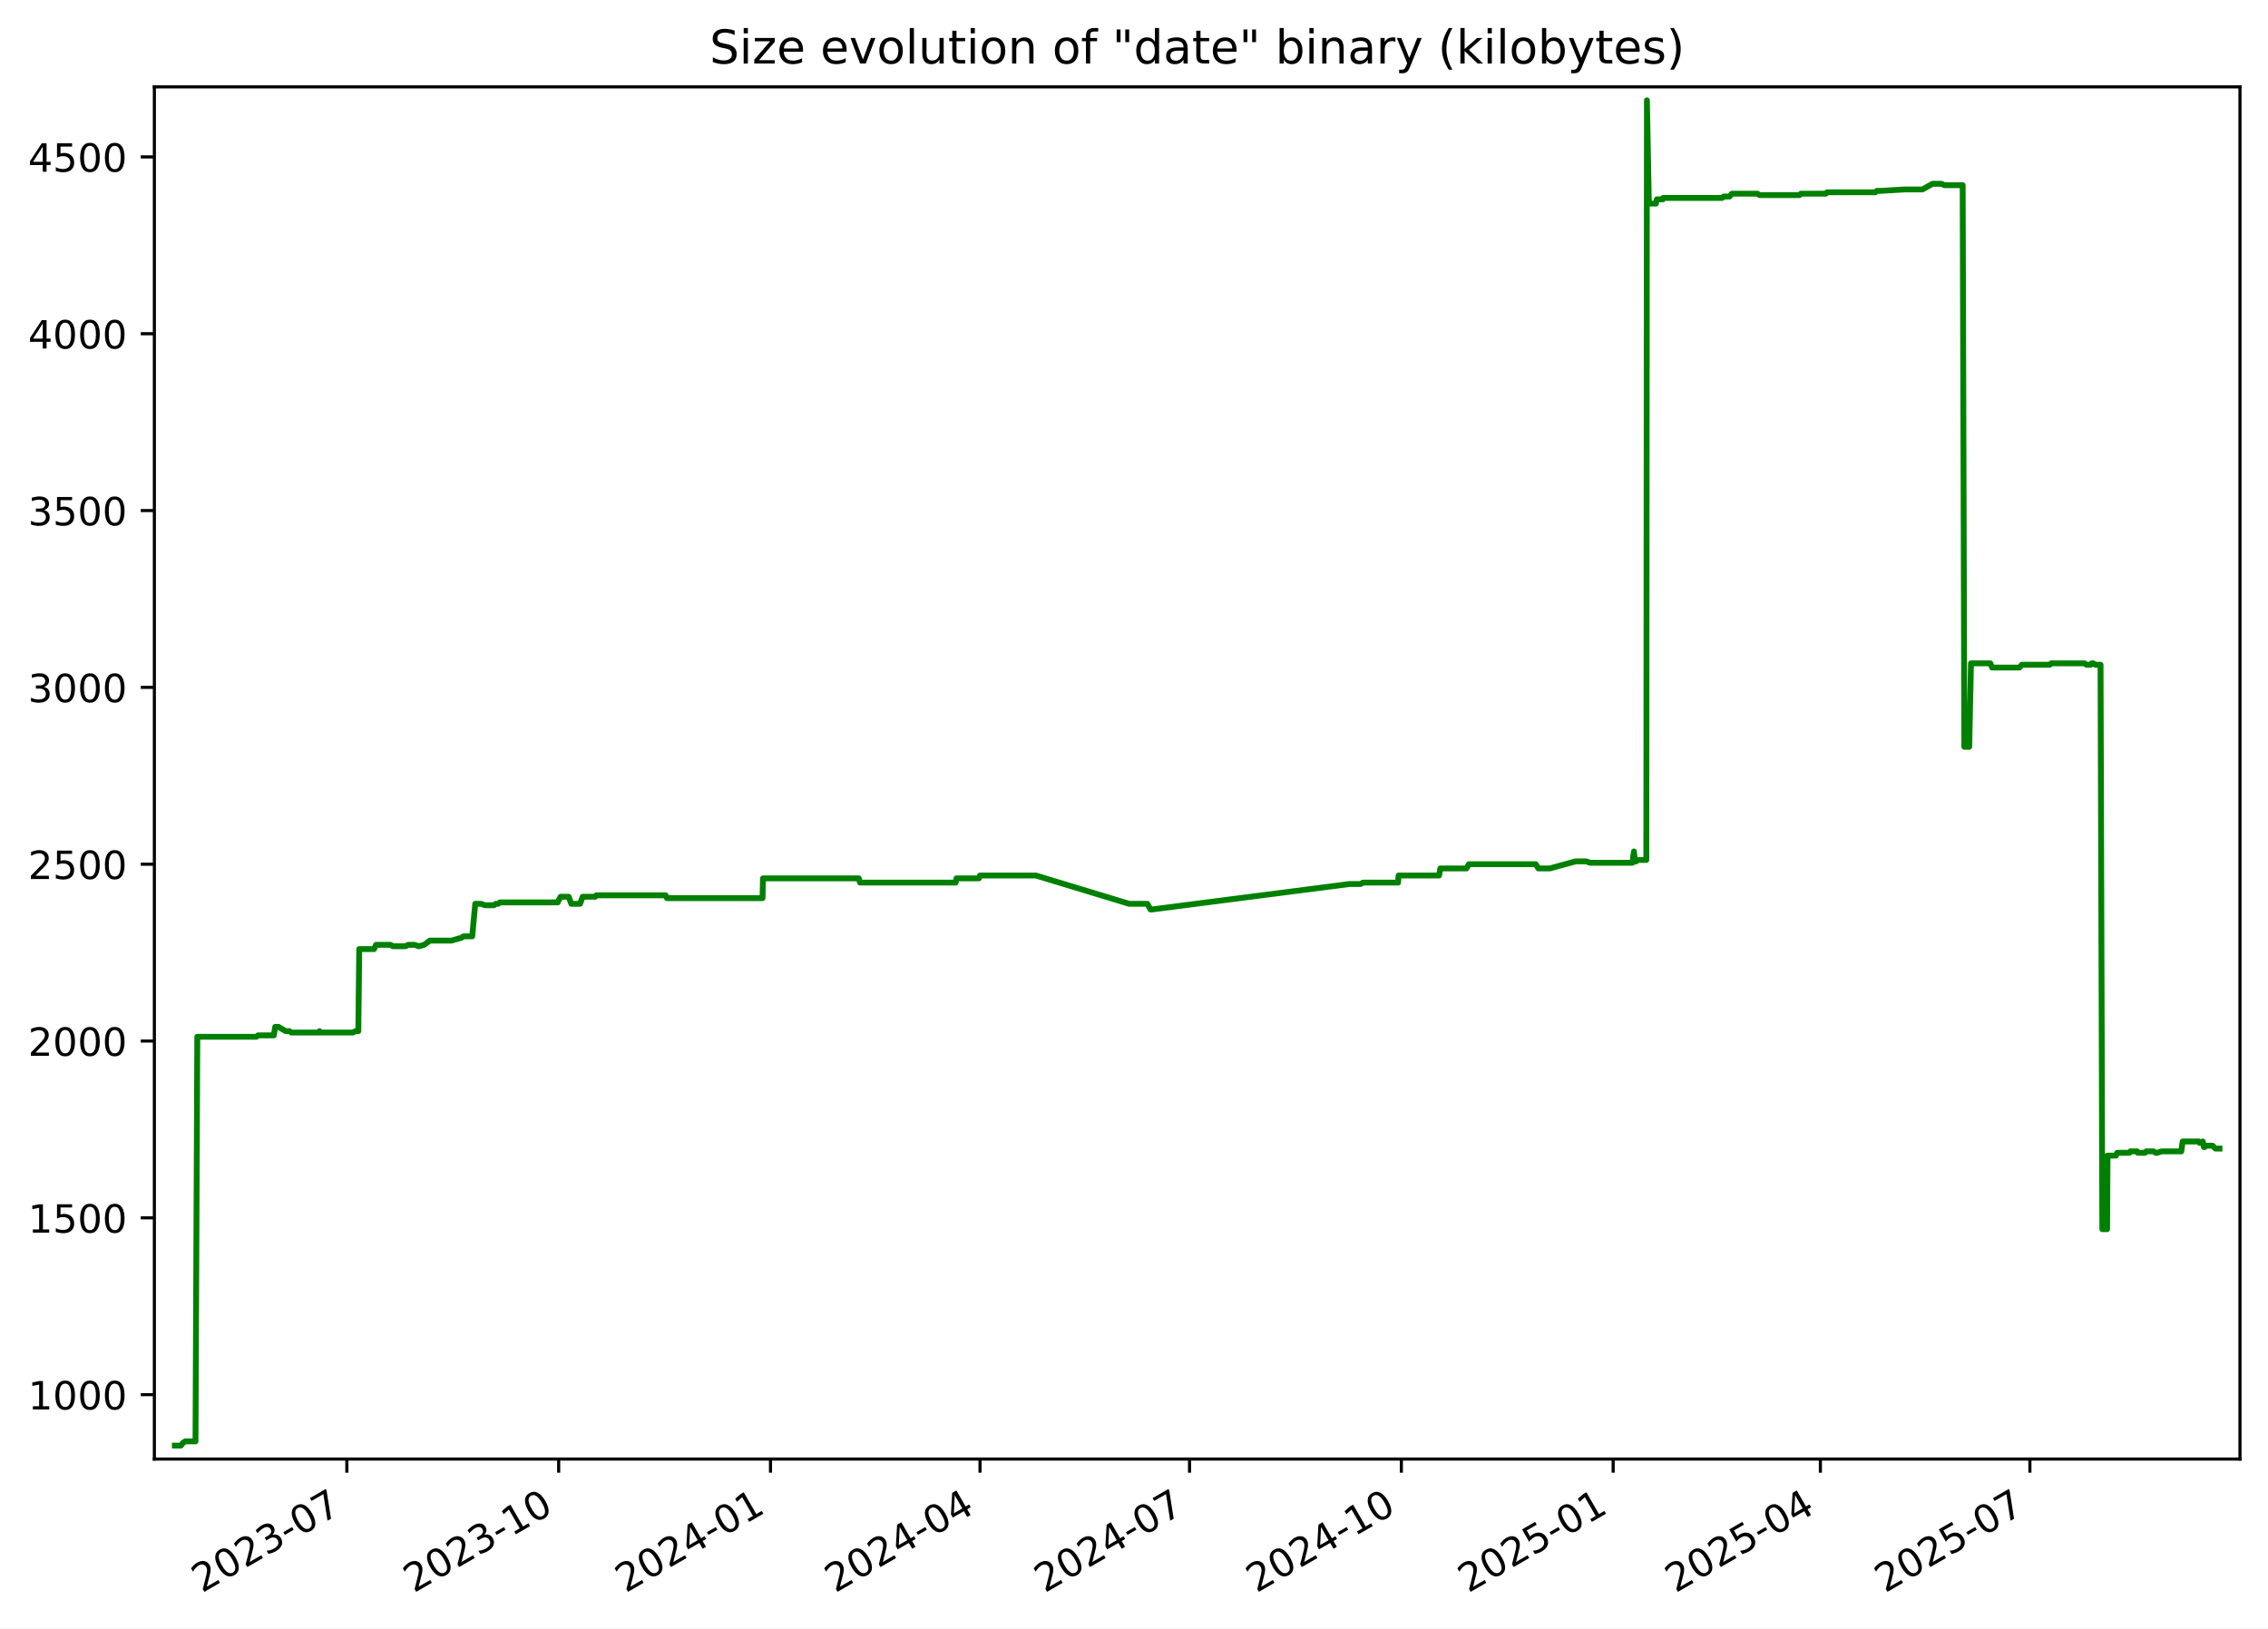
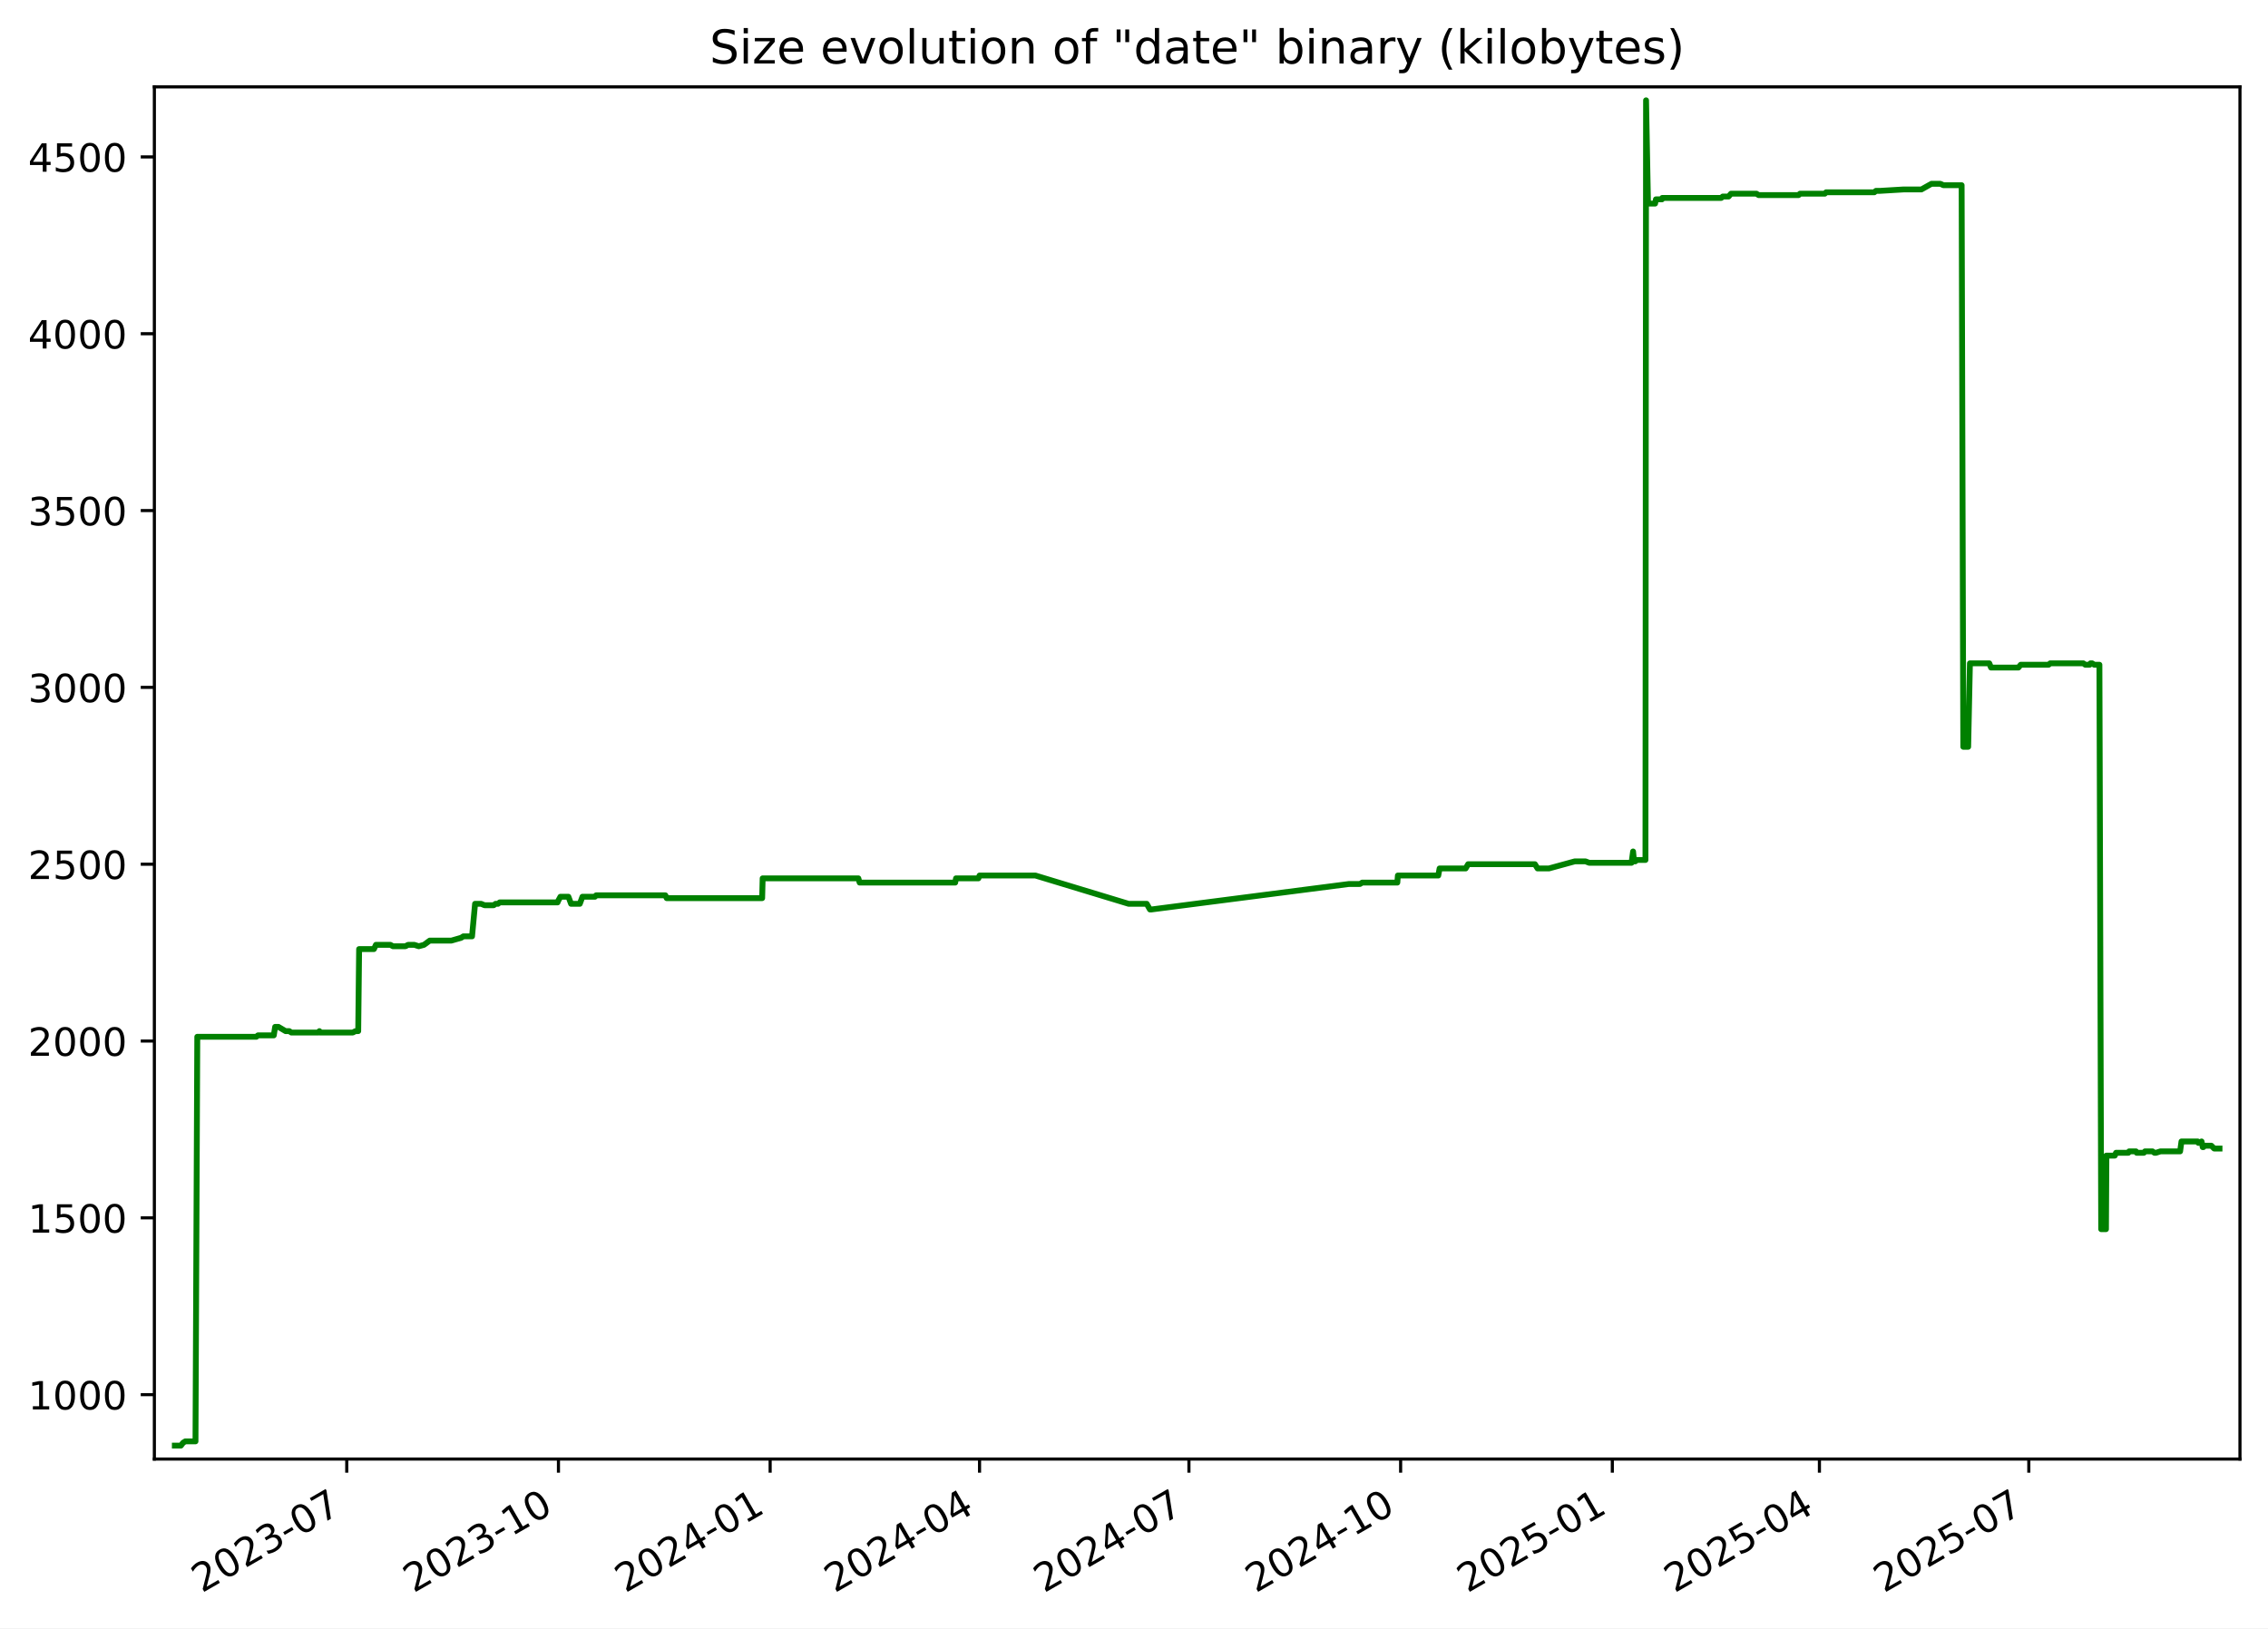
<svg xmlns="http://www.w3.org/2000/svg" xmlns:xlink="http://www.w3.org/1999/xlink" width="582.53pt" height="418.303pt" viewBox="0 0 582.53 418.303" version="1.1">
  <defs>
    <style type="text/css">*{stroke-linejoin: round; stroke-linecap: butt}</style>
  </defs>
  <g id="figure_1">
    <g id="patch_1">
      <path d="M -0 418.303  L 582.53 418.303  L 582.53 0  L -0 0  z " style="fill: #ffffff" />
    </g>
    <g id="axes_1">
      <g id="patch_2">
        <path d="M 39.65 374.83  L 575.33 374.83  L 575.33 22.318  L 39.65 22.318  z " style="fill: #ffffff" />
      </g>
      <g id="matplotlib.axis_1">
        <g id="xtick_1">
          <g id="line2d_1">
            <defs>
-               <path id="mc765f4caa9" d="M 0 0  L 0 3.5  " style="stroke: #000000; stroke-width: 0.8" />
+               <path id="m03589eca0f" d="M 0 0  L 0 3.5  " style="stroke: #000000; stroke-width: 0.8" />
            </defs>
            <g>
-               <use xlink:href="#mc765f4caa9" x="89.089" y="374.83" style="stroke: #000000; stroke-width: 0.8" />
+               <use xlink:href="#m03589eca0f" x="89.063" y="374.83" style="stroke: #000000; stroke-width: 0.8" />
            </g>
          </g>
          <g id="text_1">
-             <g transform="translate(51.86394 409.302) rotate(-30) scale(0.1 -0.1)">
+             <g transform="translate(51.83788 409.302) rotate(-30) scale(0.1 -0.1)">
              <defs>
                <path id="DejaVuSans-32" d="M 1228 531  L 3431 531  L 3431 0  L 469 0  L 469 531  Q 828 903 1448 1529  Q 2069 2156 2228 2338  Q 2531 2678 2651 2914  Q 2772 3150 2772 3378  Q 2772 3750 2511 3984  Q 2250 4219 1831 4219  Q 1534 4219 1204 4116  Q 875 4013 500 3803  L 500 4441  Q 881 4594 1212 4672  Q 1544 4750 1819 4750  Q 2544 4750 2975 4387  Q 3406 4025 3406 3419  Q 3406 3131 3298 2873  Q 3191 2616 2906 2266  Q 2828 2175 2409 1742  Q 1991 1309 1228 531  z " transform="scale(0.015625)" />
                <path id="DejaVuSans-30" d="M 2034 4250  Q 1547 4250 1301 3770  Q 1056 3291 1056 2328  Q 1056 1369 1301 889  Q 1547 409 2034 409  Q 2525 409 2770 889  Q 3016 1369 3016 2328  Q 3016 3291 2770 3770  Q 2525 4250 2034 4250  z M 2034 4750  Q 2819 4750 3233 4129  Q 3647 3509 3647 2328  Q 3647 1150 3233 529  Q 2819 -91 2034 -91  Q 1250 -91 836 529  Q 422 1150 422 2328  Q 422 3509 836 4129  Q 1250 4750 2034 4750  z " transform="scale(0.015625)" />
                <path id="DejaVuSans-33" d="M 2597 2516  Q 3050 2419 3304 2112  Q 3559 1806 3559 1356  Q 3559 666 3084 287  Q 2609 -91 1734 -91  Q 1441 -91 1130 -33  Q 819 25 488 141  L 488 750  Q 750 597 1062 519  Q 1375 441 1716 441  Q 2309 441 2620 675  Q 2931 909 2931 1356  Q 2931 1769 2642 2001  Q 2353 2234 1838 2234  L 1294 2234  L 1294 2753  L 1863 2753  Q 2328 2753 2575 2939  Q 2822 3125 2822 3475  Q 2822 3834 2567 4026  Q 2313 4219 1838 4219  Q 1578 4219 1281 4162  Q 984 4106 628 3988  L 628 4550  Q 988 4650 1302 4700  Q 1616 4750 1894 4750  Q 2613 4750 3031 4423  Q 3450 4097 3450 3541  Q 3450 3153 3228 2886  Q 3006 2619 2597 2516  z " transform="scale(0.015625)" />
                <path id="DejaVuSans-2d" d="M 313 2009  L 1997 2009  L 1997 1497  L 313 1497  L 313 2009  z " transform="scale(0.015625)" />
                <path id="DejaVuSans-37" d="M 525 4666  L 3525 4666  L 3525 4397  L 1831 0  L 1172 0  L 2766 4134  L 525 4134  L 525 4666  z " transform="scale(0.015625)" />
              </defs>
              <use xlink:href="#DejaVuSans-32" />
              <use xlink:href="#DejaVuSans-30" x="63.623" />
              <use xlink:href="#DejaVuSans-32" x="127.246" />
              <use xlink:href="#DejaVuSans-33" x="190.869" />
              <use xlink:href="#DejaVuSans-2d" x="254.492" />
              <use xlink:href="#DejaVuSans-30" x="290.576" />
              <use xlink:href="#DejaVuSans-37" x="354.199" />
            </g>
          </g>
        </g>
        <g id="xtick_2">
          <g id="line2d_2">
            <g>
-               <use xlink:href="#mc765f4caa9" x="143.494" y="374.83" style="stroke: #000000; stroke-width: 0.8" />
+               <use xlink:href="#m03589eca0f" x="143.436" y="374.83" style="stroke: #000000; stroke-width: 0.8" />
            </g>
          </g>
          <g id="text_2">
-             <g transform="translate(106.2693 409.302) rotate(-30) scale(0.1 -0.1)">
+             <g transform="translate(106.2112 409.302) rotate(-30) scale(0.1 -0.1)">
              <defs>
                <path id="DejaVuSans-31" d="M 794 531  L 1825 531  L 1825 4091  L 703 3866  L 703 4441  L 1819 4666  L 2450 4666  L 2450 531  L 3481 531  L 3481 0  L 794 0  L 794 531  z " transform="scale(0.015625)" />
              </defs>
              <use xlink:href="#DejaVuSans-32" />
              <use xlink:href="#DejaVuSans-30" x="63.623" />
              <use xlink:href="#DejaVuSans-32" x="127.246" />
              <use xlink:href="#DejaVuSans-33" x="190.869" />
              <use xlink:href="#DejaVuSans-2d" x="254.492" />
              <use xlink:href="#DejaVuSans-31" x="290.576" />
              <use xlink:href="#DejaVuSans-30" x="354.199" />
            </g>
          </g>
        </g>
        <g id="xtick_3">
          <g id="line2d_3">
            <g>
-               <use xlink:href="#mc765f4caa9" x="197.9" y="374.83" style="stroke: #000000; stroke-width: 0.8" />
+               <use xlink:href="#m03589eca0f" x="197.809" y="374.83" style="stroke: #000000; stroke-width: 0.8" />
            </g>
          </g>
          <g id="text_3">
-             <g transform="translate(160.6747 409.302) rotate(-30) scale(0.1 -0.1)">
+             <g transform="translate(160.5845 409.302) rotate(-30) scale(0.1 -0.1)">
              <defs>
                <path id="DejaVuSans-34" d="M 2419 4116  L 825 1625  L 2419 1625  L 2419 4116  z M 2253 4666  L 3047 4666  L 3047 1625  L 3713 1625  L 3713 1100  L 3047 1100  L 3047 0  L 2419 0  L 2419 1100  L 313 1100  L 313 1709  L 2253 4666  z " transform="scale(0.015625)" />
              </defs>
              <use xlink:href="#DejaVuSans-32" />
              <use xlink:href="#DejaVuSans-30" x="63.623" />
              <use xlink:href="#DejaVuSans-32" x="127.246" />
              <use xlink:href="#DejaVuSans-34" x="190.869" />
              <use xlink:href="#DejaVuSans-2d" x="254.492" />
              <use xlink:href="#DejaVuSans-30" x="290.576" />
              <use xlink:href="#DejaVuSans-31" x="354.199" />
            </g>
          </g>
        </g>
        <g id="xtick_4">
          <g id="line2d_4">
            <g>
-               <use xlink:href="#mc765f4caa9" x="251.714" y="374.83" style="stroke: #000000; stroke-width: 0.8" />
+               <use xlink:href="#m03589eca0f" x="251.592" y="374.83" style="stroke: #000000; stroke-width: 0.8" />
            </g>
          </g>
          <g id="text_4">
-             <g transform="translate(214.4888 409.302) rotate(-30) scale(0.1 -0.1)">
+             <g transform="translate(214.3668 409.302) rotate(-30) scale(0.1 -0.1)">
              <use xlink:href="#DejaVuSans-32" />
              <use xlink:href="#DejaVuSans-30" x="63.623" />
              <use xlink:href="#DejaVuSans-32" x="127.246" />
              <use xlink:href="#DejaVuSans-34" x="190.869" />
              <use xlink:href="#DejaVuSans-2d" x="254.492" />
              <use xlink:href="#DejaVuSans-30" x="290.576" />
              <use xlink:href="#DejaVuSans-34" x="354.199" />
            </g>
          </g>
        </g>
        <g id="xtick_5">
          <g id="line2d_5">
            <g>
-               <use xlink:href="#mc765f4caa9" x="305.528" y="374.83" style="stroke: #000000; stroke-width: 0.8" />
+               <use xlink:href="#m03589eca0f" x="305.374" y="374.83" style="stroke: #000000; stroke-width: 0.8" />
            </g>
          </g>
          <g id="text_5">
-             <g transform="translate(268.3028 409.302) rotate(-30) scale(0.1 -0.1)">
+             <g transform="translate(268.1491 409.302) rotate(-30) scale(0.1 -0.1)">
              <use xlink:href="#DejaVuSans-32" />
              <use xlink:href="#DejaVuSans-30" x="63.623" />
              <use xlink:href="#DejaVuSans-32" x="127.246" />
              <use xlink:href="#DejaVuSans-34" x="190.869" />
              <use xlink:href="#DejaVuSans-2d" x="254.492" />
              <use xlink:href="#DejaVuSans-30" x="290.576" />
              <use xlink:href="#DejaVuSans-37" x="354.199" />
            </g>
          </g>
        </g>
        <g id="xtick_6">
          <g id="line2d_6">
            <g>
-               <use xlink:href="#mc765f4caa9" x="359.933" y="374.83" style="stroke: #000000; stroke-width: 0.8" />
+               <use xlink:href="#m03589eca0f" x="359.747" y="374.83" style="stroke: #000000; stroke-width: 0.8" />
            </g>
          </g>
          <g id="text_6">
-             <g transform="translate(322.7082 409.302) rotate(-30) scale(0.1 -0.1)">
+             <g transform="translate(322.5225 409.302) rotate(-30) scale(0.1 -0.1)">
              <use xlink:href="#DejaVuSans-32" />
              <use xlink:href="#DejaVuSans-30" x="63.623" />
              <use xlink:href="#DejaVuSans-32" x="127.246" />
              <use xlink:href="#DejaVuSans-34" x="190.869" />
              <use xlink:href="#DejaVuSans-2d" x="254.492" />
              <use xlink:href="#DejaVuSans-31" x="290.576" />
              <use xlink:href="#DejaVuSans-30" x="354.199" />
            </g>
          </g>
        </g>
        <g id="xtick_7">
          <g id="line2d_7">
            <g>
-               <use xlink:href="#mc765f4caa9" x="414.338" y="374.83" style="stroke: #000000; stroke-width: 0.8" />
+               <use xlink:href="#m03589eca0f" x="414.121" y="374.83" style="stroke: #000000; stroke-width: 0.8" />
            </g>
          </g>
          <g id="text_7">
-             <g transform="translate(377.1136 409.302) rotate(-30) scale(0.1 -0.1)">
+             <g transform="translate(376.8958 409.302) rotate(-30) scale(0.1 -0.1)">
              <defs>
                <path id="DejaVuSans-35" d="M 691 4666  L 3169 4666  L 3169 4134  L 1269 4134  L 1269 2991  Q 1406 3038 1543 3061  Q 1681 3084 1819 3084  Q 2600 3084 3056 2656  Q 3513 2228 3513 1497  Q 3513 744 3044 326  Q 2575 -91 1722 -91  Q 1428 -91 1123 -41  Q 819 9 494 109  L 494 744  Q 775 591 1075 516  Q 1375 441 1709 441  Q 2250 441 2565 725  Q 2881 1009 2881 1497  Q 2881 1984 2565 2268  Q 2250 2553 1709 2553  Q 1456 2553 1204 2497  Q 953 2441 691 2322  L 691 4666  z " transform="scale(0.015625)" />
              </defs>
              <use xlink:href="#DejaVuSans-32" />
              <use xlink:href="#DejaVuSans-30" x="63.623" />
              <use xlink:href="#DejaVuSans-32" x="127.246" />
              <use xlink:href="#DejaVuSans-35" x="190.869" />
              <use xlink:href="#DejaVuSans-2d" x="254.492" />
              <use xlink:href="#DejaVuSans-30" x="290.576" />
              <use xlink:href="#DejaVuSans-31" x="354.199" />
            </g>
          </g>
        </g>
        <g id="xtick_8">
          <g id="line2d_8">
            <g>
-               <use xlink:href="#mc765f4caa9" x="467.561" y="374.83" style="stroke: #000000; stroke-width: 0.8" />
+               <use xlink:href="#m03589eca0f" x="467.312" y="374.83" style="stroke: #000000; stroke-width: 0.8" />
            </g>
          </g>
          <g id="text_8">
-             <g transform="translate(430.3363 409.302) rotate(-30) scale(0.1 -0.1)">
+             <g transform="translate(430.0871 409.302) rotate(-30) scale(0.1 -0.1)">
              <use xlink:href="#DejaVuSans-32" />
              <use xlink:href="#DejaVuSans-30" x="63.623" />
              <use xlink:href="#DejaVuSans-32" x="127.246" />
              <use xlink:href="#DejaVuSans-35" x="190.869" />
              <use xlink:href="#DejaVuSans-2d" x="254.492" />
              <use xlink:href="#DejaVuSans-30" x="290.576" />
              <use xlink:href="#DejaVuSans-34" x="354.199" />
            </g>
          </g>
        </g>
        <g id="xtick_9">
          <g id="line2d_9">
            <g>
-               <use xlink:href="#mc765f4caa9" x="521.375" y="374.83" style="stroke: #000000; stroke-width: 0.8" />
+               <use xlink:href="#m03589eca0f" x="521.094" y="374.83" style="stroke: #000000; stroke-width: 0.8" />
            </g>
          </g>
          <g id="text_9">
-             <g transform="translate(484.1504 409.302) rotate(-30) scale(0.1 -0.1)">
+             <g transform="translate(483.8694 409.302) rotate(-30) scale(0.1 -0.1)">
              <use xlink:href="#DejaVuSans-32" />
              <use xlink:href="#DejaVuSans-30" x="63.623" />
              <use xlink:href="#DejaVuSans-32" x="127.246" />
              <use xlink:href="#DejaVuSans-35" x="190.869" />
              <use xlink:href="#DejaVuSans-2d" x="254.492" />
              <use xlink:href="#DejaVuSans-30" x="290.576" />
              <use xlink:href="#DejaVuSans-37" x="354.199" />
            </g>
          </g>
        </g>
      </g>
      <g id="matplotlib.axis_2">
        <g id="ytick_1">
          <g id="line2d_10">
            <defs>
-               <path id="m9c8c8d91b3" d="M 0 0  L -3.5 0  " style="stroke: #000000; stroke-width: 0.8" />
+               <path id="mdd8ce334ea" d="M 0 0  L -3.5 0  " style="stroke: #000000; stroke-width: 0.8" />
            </defs>
            <g>
-               <use xlink:href="#m9c8c8d91b3" x="39.65" y="358.291" style="stroke: #000000; stroke-width: 0.8" />
+               <use xlink:href="#mdd8ce334ea" x="39.65" y="358.291" style="stroke: #000000; stroke-width: 0.8" />
            </g>
          </g>
          <g id="text_10">
            <g transform="translate(7.2 362.0907) scale(0.1 -0.1)">
              <use xlink:href="#DejaVuSans-31" />
              <use xlink:href="#DejaVuSans-30" x="63.623" />
              <use xlink:href="#DejaVuSans-30" x="127.246" />
              <use xlink:href="#DejaVuSans-30" x="190.869" />
            </g>
          </g>
        </g>
        <g id="ytick_2">
          <g id="line2d_11">
            <g>
-               <use xlink:href="#m9c8c8d91b3" x="39.65" y="312.866" style="stroke: #000000; stroke-width: 0.8" />
+               <use xlink:href="#mdd8ce334ea" x="39.65" y="312.866" style="stroke: #000000; stroke-width: 0.8" />
            </g>
          </g>
          <g id="text_11">
            <g transform="translate(7.2 316.6648) scale(0.1 -0.1)">
              <use xlink:href="#DejaVuSans-31" />
              <use xlink:href="#DejaVuSans-35" x="63.623" />
              <use xlink:href="#DejaVuSans-30" x="127.246" />
              <use xlink:href="#DejaVuSans-30" x="190.869" />
            </g>
          </g>
        </g>
        <g id="ytick_3">
          <g id="line2d_12">
            <g>
-               <use xlink:href="#m9c8c8d91b3" x="39.65" y="267.44" style="stroke: #000000; stroke-width: 0.8" />
+               <use xlink:href="#mdd8ce334ea" x="39.65" y="267.44" style="stroke: #000000; stroke-width: 0.8" />
            </g>
          </g>
          <g id="text_12">
            <g transform="translate(7.2 271.239) scale(0.1 -0.1)">
              <use xlink:href="#DejaVuSans-32" />
              <use xlink:href="#DejaVuSans-30" x="63.623" />
              <use xlink:href="#DejaVuSans-30" x="127.246" />
              <use xlink:href="#DejaVuSans-30" x="190.869" />
            </g>
          </g>
        </g>
        <g id="ytick_4">
          <g id="line2d_13">
            <g>
-               <use xlink:href="#m9c8c8d91b3" x="39.65" y="222.014" style="stroke: #000000; stroke-width: 0.8" />
+               <use xlink:href="#mdd8ce334ea" x="39.65" y="222.014" style="stroke: #000000; stroke-width: 0.8" />
            </g>
          </g>
          <g id="text_13">
            <g transform="translate(7.2 225.8131) scale(0.1 -0.1)">
              <use xlink:href="#DejaVuSans-32" />
              <use xlink:href="#DejaVuSans-35" x="63.623" />
              <use xlink:href="#DejaVuSans-30" x="127.246" />
              <use xlink:href="#DejaVuSans-30" x="190.869" />
            </g>
          </g>
        </g>
        <g id="ytick_5">
          <g id="line2d_14">
            <g>
-               <use xlink:href="#m9c8c8d91b3" x="39.65" y="176.588" style="stroke: #000000; stroke-width: 0.8" />
+               <use xlink:href="#mdd8ce334ea" x="39.65" y="176.588" style="stroke: #000000; stroke-width: 0.8" />
            </g>
          </g>
          <g id="text_14">
            <g transform="translate(7.2 180.3872) scale(0.1 -0.1)">
              <use xlink:href="#DejaVuSans-33" />
              <use xlink:href="#DejaVuSans-30" x="63.623" />
              <use xlink:href="#DejaVuSans-30" x="127.246" />
              <use xlink:href="#DejaVuSans-30" x="190.869" />
            </g>
          </g>
        </g>
        <g id="ytick_6">
          <g id="line2d_15">
            <g>
-               <use xlink:href="#m9c8c8d91b3" x="39.65" y="131.162" style="stroke: #000000; stroke-width: 0.8" />
+               <use xlink:href="#mdd8ce334ea" x="39.65" y="131.162" style="stroke: #000000; stroke-width: 0.8" />
            </g>
          </g>
          <g id="text_15">
            <g transform="translate(7.2 134.9614) scale(0.1 -0.1)">
              <use xlink:href="#DejaVuSans-33" />
              <use xlink:href="#DejaVuSans-35" x="63.623" />
              <use xlink:href="#DejaVuSans-30" x="127.246" />
              <use xlink:href="#DejaVuSans-30" x="190.869" />
            </g>
          </g>
        </g>
        <g id="ytick_7">
          <g id="line2d_16">
            <g>
-               <use xlink:href="#m9c8c8d91b3" x="39.65" y="85.736" style="stroke: #000000; stroke-width: 0.8" />
+               <use xlink:href="#mdd8ce334ea" x="39.65" y="85.736" style="stroke: #000000; stroke-width: 0.8" />
            </g>
          </g>
          <g id="text_16">
            <g transform="translate(7.2 89.53549) scale(0.1 -0.1)">
              <use xlink:href="#DejaVuSans-34" />
              <use xlink:href="#DejaVuSans-30" x="63.623" />
              <use xlink:href="#DejaVuSans-30" x="127.246" />
              <use xlink:href="#DejaVuSans-30" x="190.869" />
            </g>
          </g>
        </g>
        <g id="ytick_8">
          <g id="line2d_17">
            <g>
-               <use xlink:href="#m9c8c8d91b3" x="39.65" y="40.31" style="stroke: #000000; stroke-width: 0.8" />
+               <use xlink:href="#mdd8ce334ea" x="39.65" y="40.31" style="stroke: #000000; stroke-width: 0.8" />
            </g>
          </g>
          <g id="text_17">
            <g transform="translate(7.2 44.10962) scale(0.1 -0.1)">
              <use xlink:href="#DejaVuSans-34" />
              <use xlink:href="#DejaVuSans-35" x="63.623" />
              <use xlink:href="#DejaVuSans-30" x="127.246" />
              <use xlink:href="#DejaVuSans-30" x="190.869" />
            </g>
          </g>
        </g>
      </g>
      <g id="line2d_18">
-         <path d="M 44.902 371.374  L 46.467 371.374  L 47.015 370.647  L 47.607 370.284  L 50.215 370.284  L 50.676 266.35  L 65.843 266.35  L 66.266 265.986  L 70.338 265.986  L 70.685 263.806  L 71.53 263.806  L 73.373 264.896  L 74.322 264.896  L 74.848 265.259  L 81.81 265.259  L 82.061 264.896  L 82.211 265.259  L 90.639 265.259  L 91.325 264.896  L 92.035 264.896  L 92.267 243.818  L 96.073 243.818  L 96.587 242.728  L 100.301 242.728  L 100.962 243.091  L 104.173 243.091  L 104.844 242.728  L 106.463 242.728  L 107.596 243.091  L 108.937 242.728  L 110.422 241.638  L 115.986 241.638  L 118.503 240.911  L 119.057 240.548  L 121.287 240.548  L 122.066 232.189  L 123.615 232.189  L 124.51 232.553  L 126.851 232.553  L 127.331 232.189  L 127.959 232.189  L 128.394 231.826  L 143.271 231.826  L 143.403 231.462  L 144.004 230.372  L 146.055 230.372  L 146.741 232.189  L 148.985 232.189  L 149.657 230.372  L 152.869 230.372  L 153.181 230.009  L 170.974 230.009  L 171.312 230.736  L 195.847 230.736  L 195.975 225.648  L 220.57 225.648  L 220.902 226.738  L 245.457 226.738  L 245.667 225.648  L 251.418 225.648  L 251.718 224.921  L 266.073 224.921  L 290.041 232.189  L 294.679 232.189  L 295.512 233.643  L 295.872 233.643  L 346.619 227.102  L 349.47 227.102  L 350.062 226.738  L 359.086 226.738  L 359.227 224.921  L 369.606 224.921  L 369.95 223.104  L 376.644 223.104  L 377.284 222.014  L 394.44 222.014  L 395.134 223.104  L 398.046 223.104  L 404.688 221.287  L 407.458 221.287  L 408.393 221.65  L 419.28 221.65  L 419.674 218.743  L 419.922 221.287  L 420.236 221.287  L 420.672 220.924  L 422.855 220.924  L 423.008 25.774  L 423.501 51.939  L 423.747 52.303  L 425.328 52.303  L 425.542 51.213  L 427.09 51.213  L 427.172 50.849  L 442.328 50.849  L 442.721 50.486  L 444.219 50.486  L 444.84 49.759  L 451.38 49.759  L 451.937 50.122  L 462.208 50.122  L 462.571 49.759  L 468.944 49.759  L 469.293 49.396  L 481.672 49.396  L 482.084 49.032  L 483.144 49.032  L 489.196 48.669  L 493.772 48.669  L 496.356 47.215  L 498.645 47.215  L 499.427 47.579  L 504.11 47.579  L 504.538 191.851  L 505.793 191.851  L 506.242 170.41  L 511.216 170.41  L 511.666 171.5  L 518.697 171.5  L 519.301 170.773  L 526.468 170.773  L 526.874 170.41  L 535.395 170.41  L 535.891 170.773  L 537.015 170.773  L 537.228 170.41  L 537.646 170.41  L 538.204 170.773  L 539.521 170.773  L 539.98 315.773  L 541.208 315.773  L 541.314 296.876  L 543.479 296.876  L 543.791 296.149  L 546.963 296.149  L 547.166 295.785  L 548.91 295.785  L 549.093 296.149  L 550.943 296.149  L 551.237 295.785  L 553.151 295.785  L 553.666 296.149  L 554.068 296.149  L 555.215 295.785  L 560.259 295.785  L 560.61 293.242  L 564.77 293.242  L 564.949 293.605  L 565.775 293.242  L 566.067 294.695  L 566.241 294.695  L 566.569 294.332  L 568.285 294.332  L 569.018 295.059  L 570.078 295.059  L 570.078 295.059  " clip-path="url(#p9e44688fd0)" style="fill: none; stroke: #008000; stroke-width: 1.5; stroke-linecap: square" />
+         <path d="M 44.902 371.374  L 46.466 371.374  L 47.014 370.647  L 47.606 370.284  L 50.212 370.284  L 50.673 266.35  L 65.831 266.35  L 66.253 265.986  L 70.323 265.986  L 70.669 263.806  L 71.514 263.806  L 73.356 264.896  L 74.305 264.896  L 74.831 265.259  L 81.788 265.259  L 82.039 264.896  L 82.189 265.259  L 90.612 265.259  L 91.297 264.896  L 92.007 264.896  L 92.239 243.818  L 96.042 243.818  L 96.557 242.728  L 100.268 242.728  L 100.929 243.091  L 104.138 243.091  L 104.809 242.728  L 106.426 242.728  L 107.559 243.091  L 108.899 242.728  L 110.384 241.638  L 115.944 241.638  L 118.46 240.911  L 119.013 240.548  L 121.242 240.548  L 122.021 232.189  L 123.569 232.189  L 124.463 232.553  L 126.802 232.553  L 127.282 232.189  L 127.91 232.189  L 128.344 231.826  L 143.213 231.826  L 143.345 231.462  L 143.945 230.372  L 145.995 230.372  L 146.681 232.189  L 148.923 232.189  L 149.596 230.372  L 152.805 230.372  L 153.117 230.009  L 170.9 230.009  L 171.238 230.736  L 195.758 230.736  L 195.886 225.648  L 220.466 225.648  L 220.798 226.738  L 245.338 226.738  L 245.548 225.648  L 251.296 225.648  L 251.596 224.921  L 265.942 224.921  L 289.896 232.189  L 294.532 232.189  L 295.365 233.643  L 295.724 233.643  L 346.441 227.102  L 349.291 227.102  L 349.882 226.738  L 358.9 226.738  L 359.041 224.921  L 369.414 224.921  L 369.758 223.104  L 376.448 223.104  L 377.088 222.014  L 394.234 222.014  L 394.928 223.104  L 397.838 223.104  L 404.476 221.287  L 407.244 221.287  L 408.179 221.65  L 419.059 221.65  L 419.453 218.743  L 419.701 221.287  L 420.015 221.287  L 420.451 220.924  L 422.632 220.924  L 422.785 25.774  L 423.277 51.939  L 423.523 52.303  L 425.103 52.303  L 425.317 51.213  L 426.865 51.213  L 426.947 50.849  L 442.093 50.849  L 442.487 50.486  L 443.983 50.486  L 444.604 49.759  L 451.14 49.759  L 451.697 50.122  L 461.962 50.122  L 462.325 49.759  L 468.694 49.759  L 469.042 49.396  L 481.415 49.396  L 481.826 49.032  L 482.886 49.032  L 488.934 48.669  L 493.507 48.669  L 496.09 47.215  L 498.377 47.215  L 499.159 47.579  L 503.839 47.579  L 504.267 191.851  L 505.521 191.851  L 505.97 170.41  L 510.941 170.41  L 511.391 171.5  L 518.418 171.5  L 519.022 170.773  L 526.184 170.773  L 526.59 170.41  L 535.106 170.41  L 535.601 170.773  L 536.725 170.773  L 536.938 170.41  L 537.355 170.41  L 537.914 170.773  L 539.23 170.773  L 539.688 315.773  L 540.915 315.773  L 541.021 296.876  L 543.185 296.876  L 543.496 296.149  L 546.667 296.149  L 546.87 295.785  L 548.613 295.785  L 548.795 296.149  L 550.644 296.149  L 550.938 295.785  L 552.852 295.785  L 553.366 296.149  L 553.768 296.149  L 554.914 295.785  L 559.955 295.785  L 560.306 293.242  L 564.464 293.242  L 564.642 293.605  L 565.468 293.242  L 565.759 294.695  L 565.934 294.695  L 566.261 294.332  L 567.976 294.332  L 568.709 295.059  L 570.078 295.059  L 570.078 295.059  " clip-path="url(#pb99ec6ed9a)" style="fill: none; stroke: #008000; stroke-width: 1.5; stroke-linecap: square" />
      </g>
      <g id="patch_3">
        <path d="M 39.65 374.83  L 39.65 22.318  " style="fill: none; stroke: #000000; stroke-width: 0.8; stroke-linejoin: miter; stroke-linecap: square" />
      </g>
      <g id="patch_4">
        <path d="M 575.33 374.83  L 575.33 22.318  " style="fill: none; stroke: #000000; stroke-width: 0.8; stroke-linejoin: miter; stroke-linecap: square" />
      </g>
      <g id="patch_5">
        <path d="M 39.65 374.83  L 575.33 374.83  " style="fill: none; stroke: #000000; stroke-width: 0.8; stroke-linejoin: miter; stroke-linecap: square" />
      </g>
      <g id="patch_6">
        <path d="M 39.65 22.318  L 575.33 22.318  " style="fill: none; stroke: #000000; stroke-width: 0.8; stroke-linejoin: miter; stroke-linecap: square" />
      </g>
      <g id="text_18">
        <g transform="translate(182.2644 16.31812) scale(0.12 -0.12)">
          <defs>
            <path id="DejaVuSans-53" d="M 3425 4513  L 3425 3897  Q 3066 4069 2747 4153  Q 2428 4238 2131 4238  Q 1616 4238 1336 4038  Q 1056 3838 1056 3469  Q 1056 3159 1242 3001  Q 1428 2844 1947 2747  L 2328 2669  Q 3034 2534 3370 2195  Q 3706 1856 3706 1288  Q 3706 609 3251 259  Q 2797 -91 1919 -91  Q 1588 -91 1214 -16  Q 841 59 441 206  L 441 856  Q 825 641 1194 531  Q 1563 422 1919 422  Q 2459 422 2753 634  Q 3047 847 3047 1241  Q 3047 1584 2836 1778  Q 2625 1972 2144 2069  L 1759 2144  Q 1053 2284 737 2584  Q 422 2884 422 3419  Q 422 4038 858 4394  Q 1294 4750 2059 4750  Q 2388 4750 2728 4690  Q 3069 4631 3425 4513  z " transform="scale(0.015625)" />
            <path id="DejaVuSans-69" d="M 603 3500  L 1178 3500  L 1178 0  L 603 0  L 603 3500  z M 603 4863  L 1178 4863  L 1178 4134  L 603 4134  L 603 4863  z " transform="scale(0.015625)" />
            <path id="DejaVuSans-7a" d="M 353 3500  L 3084 3500  L 3084 2975  L 922 459  L 3084 459  L 3084 0  L 275 0  L 275 525  L 2438 3041  L 353 3041  L 353 3500  z " transform="scale(0.015625)" />
            <path id="DejaVuSans-65" d="M 3597 1894  L 3597 1613  L 953 1613  Q 991 1019 1311 708  Q 1631 397 2203 397  Q 2534 397 2845 478  Q 3156 559 3463 722  L 3463 178  Q 3153 47 2828 -22  Q 2503 -91 2169 -91  Q 1331 -91 842 396  Q 353 884 353 1716  Q 353 2575 817 3079  Q 1281 3584 2069 3584  Q 2775 3584 3186 3129  Q 3597 2675 3597 1894  z M 3022 2063  Q 3016 2534 2758 2815  Q 2500 3097 2075 3097  Q 1594 3097 1305 2825  Q 1016 2553 972 2059  L 3022 2063  z " transform="scale(0.015625)" />
            <path id="DejaVuSans-20" transform="scale(0.015625)" />
            <path id="DejaVuSans-76" d="M 191 3500  L 800 3500  L 1894 563  L 2988 3500  L 3597 3500  L 2284 0  L 1503 0  L 191 3500  z " transform="scale(0.015625)" />
            <path id="DejaVuSans-6f" d="M 1959 3097  Q 1497 3097 1228 2736  Q 959 2375 959 1747  Q 959 1119 1226 758  Q 1494 397 1959 397  Q 2419 397 2687 759  Q 2956 1122 2956 1747  Q 2956 2369 2687 2733  Q 2419 3097 1959 3097  z M 1959 3584  Q 2709 3584 3137 3096  Q 3566 2609 3566 1747  Q 3566 888 3137 398  Q 2709 -91 1959 -91  Q 1206 -91 779 398  Q 353 888 353 1747  Q 353 2609 779 3096  Q 1206 3584 1959 3584  z " transform="scale(0.015625)" />
            <path id="DejaVuSans-6c" d="M 603 4863  L 1178 4863  L 1178 0  L 603 0  L 603 4863  z " transform="scale(0.015625)" />
            <path id="DejaVuSans-75" d="M 544 1381  L 544 3500  L 1119 3500  L 1119 1403  Q 1119 906 1312 657  Q 1506 409 1894 409  Q 2359 409 2629 706  Q 2900 1003 2900 1516  L 2900 3500  L 3475 3500  L 3475 0  L 2900 0  L 2900 538  Q 2691 219 2414 64  Q 2138 -91 1772 -91  Q 1169 -91 856 284  Q 544 659 544 1381  z M 1991 3584  L 1991 3584  z " transform="scale(0.015625)" />
            <path id="DejaVuSans-74" d="M 1172 4494  L 1172 3500  L 2356 3500  L 2356 3053  L 1172 3053  L 1172 1153  Q 1172 725 1289 603  Q 1406 481 1766 481  L 2356 481  L 2356 0  L 1766 0  Q 1100 0 847 248  Q 594 497 594 1153  L 594 3053  L 172 3053  L 172 3500  L 594 3500  L 594 4494  L 1172 4494  z " transform="scale(0.015625)" />
            <path id="DejaVuSans-6e" d="M 3513 2113  L 3513 0  L 2938 0  L 2938 2094  Q 2938 2591 2744 2837  Q 2550 3084 2163 3084  Q 1697 3084 1428 2787  Q 1159 2491 1159 1978  L 1159 0  L 581 0  L 581 3500  L 1159 3500  L 1159 2956  Q 1366 3272 1645 3428  Q 1925 3584 2291 3584  Q 2894 3584 3203 3211  Q 3513 2838 3513 2113  z " transform="scale(0.015625)" />
            <path id="DejaVuSans-66" d="M 2375 4863  L 2375 4384  L 1825 4384  Q 1516 4384 1395 4259  Q 1275 4134 1275 3809  L 1275 3500  L 2222 3500  L 2222 3053  L 1275 3053  L 1275 0  L 697 0  L 697 3053  L 147 3053  L 147 3500  L 697 3500  L 697 3744  Q 697 4328 969 4595  Q 1241 4863 1831 4863  L 2375 4863  z " transform="scale(0.015625)" />
            <path id="DejaVuSans-22" d="M 1147 4666  L 1147 2931  L 616 2931  L 616 4666  L 1147 4666  z M 2328 4666  L 2328 2931  L 1797 2931  L 1797 4666  L 2328 4666  z " transform="scale(0.015625)" />
            <path id="DejaVuSans-64" d="M 2906 2969  L 2906 4863  L 3481 4863  L 3481 0  L 2906 0  L 2906 525  Q 2725 213 2448 61  Q 2172 -91 1784 -91  Q 1150 -91 751 415  Q 353 922 353 1747  Q 353 2572 751 3078  Q 1150 3584 1784 3584  Q 2172 3584 2448 3432  Q 2725 3281 2906 2969  z M 947 1747  Q 947 1113 1208 752  Q 1469 391 1925 391  Q 2381 391 2643 752  Q 2906 1113 2906 1747  Q 2906 2381 2643 2742  Q 2381 3103 1925 3103  Q 1469 3103 1208 2742  Q 947 2381 947 1747  z " transform="scale(0.015625)" />
            <path id="DejaVuSans-61" d="M 2194 1759  Q 1497 1759 1228 1600  Q 959 1441 959 1056  Q 959 750 1161 570  Q 1363 391 1709 391  Q 2188 391 2477 730  Q 2766 1069 2766 1631  L 2766 1759  L 2194 1759  z M 3341 1997  L 3341 0  L 2766 0  L 2766 531  Q 2569 213 2275 61  Q 1981 -91 1556 -91  Q 1019 -91 701 211  Q 384 513 384 1019  Q 384 1609 779 1909  Q 1175 2209 1959 2209  L 2766 2209  L 2766 2266  Q 2766 2663 2505 2880  Q 2244 3097 1772 3097  Q 1472 3097 1187 3025  Q 903 2953 641 2809  L 641 3341  Q 956 3463 1253 3523  Q 1550 3584 1831 3584  Q 2591 3584 2966 3190  Q 3341 2797 3341 1997  z " transform="scale(0.015625)" />
            <path id="DejaVuSans-62" d="M 3116 1747  Q 3116 2381 2855 2742  Q 2594 3103 2138 3103  Q 1681 3103 1420 2742  Q 1159 2381 1159 1747  Q 1159 1113 1420 752  Q 1681 391 2138 391  Q 2594 391 2855 752  Q 3116 1113 3116 1747  z M 1159 2969  Q 1341 3281 1617 3432  Q 1894 3584 2278 3584  Q 2916 3584 3314 3078  Q 3713 2572 3713 1747  Q 3713 922 3314 415  Q 2916 -91 2278 -91  Q 1894 -91 1617 61  Q 1341 213 1159 525  L 1159 0  L 581 0  L 581 4863  L 1159 4863  L 1159 2969  z " transform="scale(0.015625)" />
            <path id="DejaVuSans-72" d="M 2631 2963  Q 2534 3019 2420 3045  Q 2306 3072 2169 3072  Q 1681 3072 1420 2755  Q 1159 2438 1159 1844  L 1159 0  L 581 0  L 581 3500  L 1159 3500  L 1159 2956  Q 1341 3275 1631 3429  Q 1922 3584 2338 3584  Q 2397 3584 2469 3576  Q 2541 3569 2628 3553  L 2631 2963  z " transform="scale(0.015625)" />
            <path id="DejaVuSans-79" d="M 2059 -325  Q 1816 -950 1584 -1140  Q 1353 -1331 966 -1331  L 506 -1331  L 506 -850  L 844 -850  Q 1081 -850 1212 -737  Q 1344 -625 1503 -206  L 1606 56  L 191 3500  L 800 3500  L 1894 763  L 2988 3500  L 3597 3500  L 2059 -325  z " transform="scale(0.015625)" />
            <path id="DejaVuSans-28" d="M 1984 4856  Q 1566 4138 1362 3434  Q 1159 2731 1159 2009  Q 1159 1288 1364 580  Q 1569 -128 1984 -844  L 1484 -844  Q 1016 -109 783 600  Q 550 1309 550 2009  Q 550 2706 781 3412  Q 1013 4119 1484 4856  L 1984 4856  z " transform="scale(0.015625)" />
            <path id="DejaVuSans-6b" d="M 581 4863  L 1159 4863  L 1159 1991  L 2875 3500  L 3609 3500  L 1753 1863  L 3688 0  L 2938 0  L 1159 1709  L 1159 0  L 581 0  L 581 4863  z " transform="scale(0.015625)" />
            <path id="DejaVuSans-73" d="M 2834 3397  L 2834 2853  Q 2591 2978 2328 3040  Q 2066 3103 1784 3103  Q 1356 3103 1142 2972  Q 928 2841 928 2578  Q 928 2378 1081 2264  Q 1234 2150 1697 2047  L 1894 2003  Q 2506 1872 2764 1633  Q 3022 1394 3022 966  Q 3022 478 2636 193  Q 2250 -91 1575 -91  Q 1294 -91 989 -36  Q 684 19 347 128  L 347 722  Q 666 556 975 473  Q 1284 391 1588 391  Q 1994 391 2212 530  Q 2431 669 2431 922  Q 2431 1156 2273 1281  Q 2116 1406 1581 1522  L 1381 1569  Q 847 1681 609 1914  Q 372 2147 372 2553  Q 372 3047 722 3315  Q 1072 3584 1716 3584  Q 2034 3584 2315 3537  Q 2597 3491 2834 3397  z " transform="scale(0.015625)" />
            <path id="DejaVuSans-29" d="M 513 4856  L 1013 4856  Q 1481 4119 1714 3412  Q 1947 2706 1947 2009  Q 1947 1309 1714 600  Q 1481 -109 1013 -844  L 513 -844  Q 928 -128 1133 580  Q 1338 1288 1338 2009  Q 1338 2731 1133 3434  Q 928 4138 513 4856  z " transform="scale(0.015625)" />
          </defs>
          <use xlink:href="#DejaVuSans-53" />
          <use xlink:href="#DejaVuSans-69" x="63.477" />
          <use xlink:href="#DejaVuSans-7a" x="91.26" />
          <use xlink:href="#DejaVuSans-65" x="143.75" />
          <use xlink:href="#DejaVuSans-20" x="205.273" />
          <use xlink:href="#DejaVuSans-65" x="237.061" />
          <use xlink:href="#DejaVuSans-76" x="298.584" />
          <use xlink:href="#DejaVuSans-6f" x="357.764" />
          <use xlink:href="#DejaVuSans-6c" x="418.945" />
          <use xlink:href="#DejaVuSans-75" x="446.729" />
          <use xlink:href="#DejaVuSans-74" x="510.107" />
          <use xlink:href="#DejaVuSans-69" x="549.316" />
          <use xlink:href="#DejaVuSans-6f" x="577.1" />
          <use xlink:href="#DejaVuSans-6e" x="638.281" />
          <use xlink:href="#DejaVuSans-20" x="701.66" />
          <use xlink:href="#DejaVuSans-6f" x="733.447" />
          <use xlink:href="#DejaVuSans-66" x="794.629" />
          <use xlink:href="#DejaVuSans-20" x="829.834" />
          <use xlink:href="#DejaVuSans-22" x="861.621" />
          <use xlink:href="#DejaVuSans-64" x="907.617" />
          <use xlink:href="#DejaVuSans-61" x="971.094" />
          <use xlink:href="#DejaVuSans-74" x="1032.373" />
          <use xlink:href="#DejaVuSans-65" x="1071.582" />
          <use xlink:href="#DejaVuSans-22" x="1133.105" />
          <use xlink:href="#DejaVuSans-20" x="1179.102" />
          <use xlink:href="#DejaVuSans-62" x="1210.889" />
          <use xlink:href="#DejaVuSans-69" x="1274.365" />
          <use xlink:href="#DejaVuSans-6e" x="1302.148" />
          <use xlink:href="#DejaVuSans-61" x="1365.527" />
          <use xlink:href="#DejaVuSans-72" x="1426.807" />
          <use xlink:href="#DejaVuSans-79" x="1467.92" />
          <use xlink:href="#DejaVuSans-20" x="1527.1" />
          <use xlink:href="#DejaVuSans-28" x="1558.887" />
          <use xlink:href="#DejaVuSans-6b" x="1597.9" />
          <use xlink:href="#DejaVuSans-69" x="1655.811" />
          <use xlink:href="#DejaVuSans-6c" x="1683.594" />
          <use xlink:href="#DejaVuSans-6f" x="1711.377" />
          <use xlink:href="#DejaVuSans-62" x="1772.559" />
          <use xlink:href="#DejaVuSans-79" x="1836.035" />
          <use xlink:href="#DejaVuSans-74" x="1895.215" />
          <use xlink:href="#DejaVuSans-65" x="1934.424" />
          <use xlink:href="#DejaVuSans-73" x="1995.947" />
          <use xlink:href="#DejaVuSans-29" x="2048.047" />
        </g>
      </g>
    </g>
  </g>
  <defs>
-     <clipPath id="p9e44688fd0">
+     <clipPath id="pb99ec6ed9a">
      <rect x="39.65" y="22.318" width="535.68" height="352.512" />
    </clipPath>
  </defs>
</svg>
